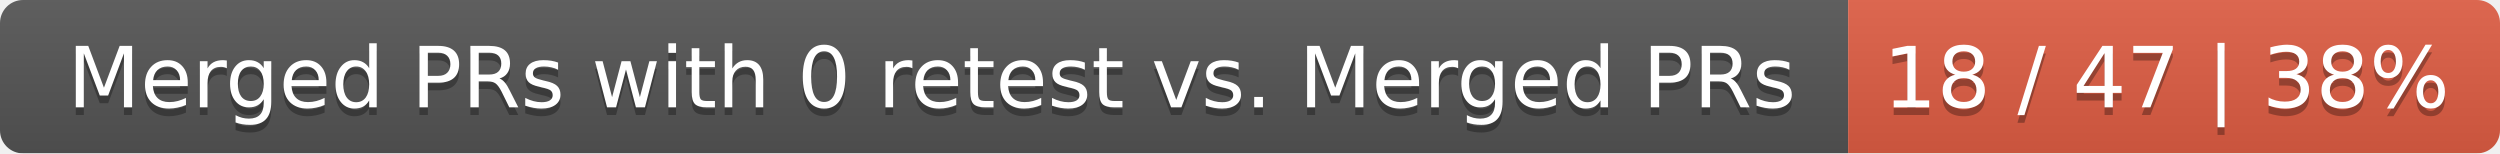
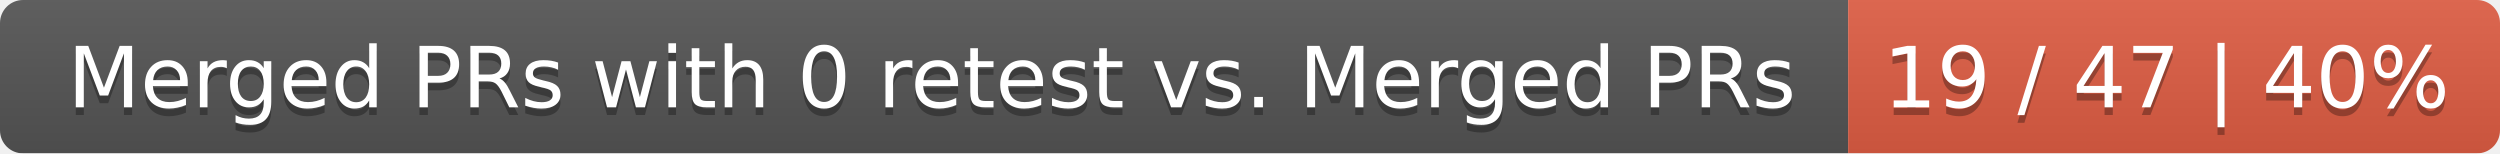
<svg xmlns="http://www.w3.org/2000/svg" width="326" height="20">
  <linearGradient id="smooth" x2="0" y2="100%">
    <stop offset="0" stop-color="#bbb" stop-opacity=".1" />
    <stop offset="1" stop-opacity=".1" />
  </linearGradient>
  <mask id="round">
    <rect width="326" height="20" rx="3" fill="#fff" />
  </mask>
  <g mask="url(#round)">
    <rect width="241" height="20" fill="#555" />
    <rect x="241" width="85" height="20" fill="#e05d44" />
    <rect width="326" height="20" fill="url(#smooth)" />
  </g>
  <g fill="#fff" text-anchor="middle" font-family="DejaVu Sans,Verdana,Geneva,sans-serif" font-size="11">
    <text x="121.5" y="15" fill="#010101" fill-opacity=".3">Merged PRs with 0 retest vs. Merged PRs</text>
    <text x="121.5" y="14">Merged PRs with 0 retest vs. Merged PRs</text>
-     <text x="282.5" y="15" fill="#010101" fill-opacity=".3">18 / 47 | 38%</text>
-     <text x="282.5" y="14">18 / 47 | 38%</text>
+     <text x="282.5" y="15" fill="#010101" fill-opacity=".3">19 / 47 | 40%</text>
+     <text x="282.5" y="14">19 / 47 | 40%</text>
  </g>
</svg>
